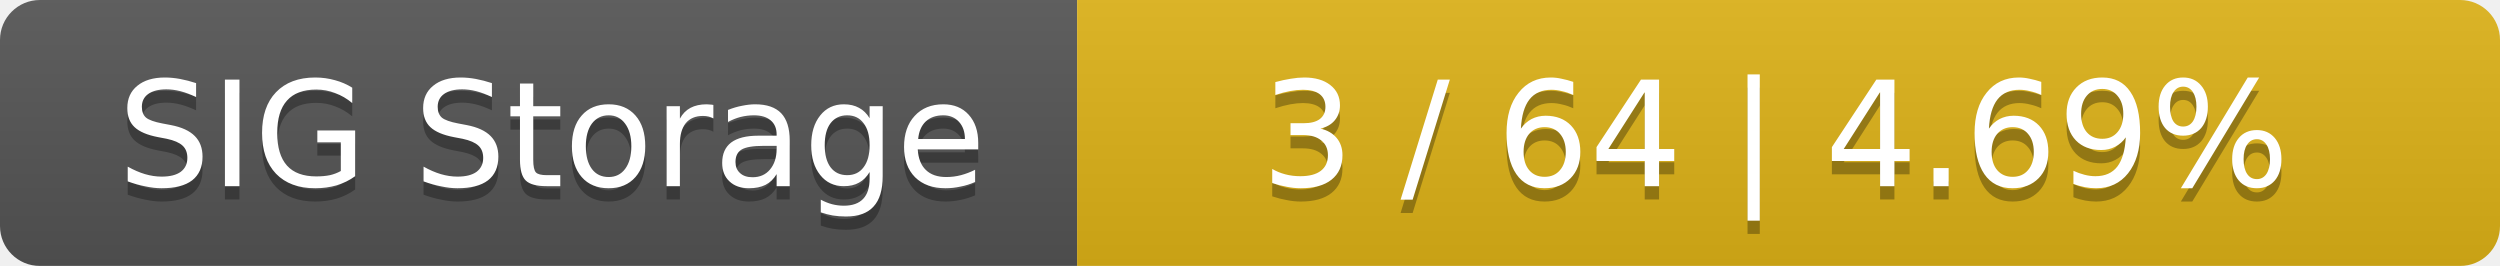
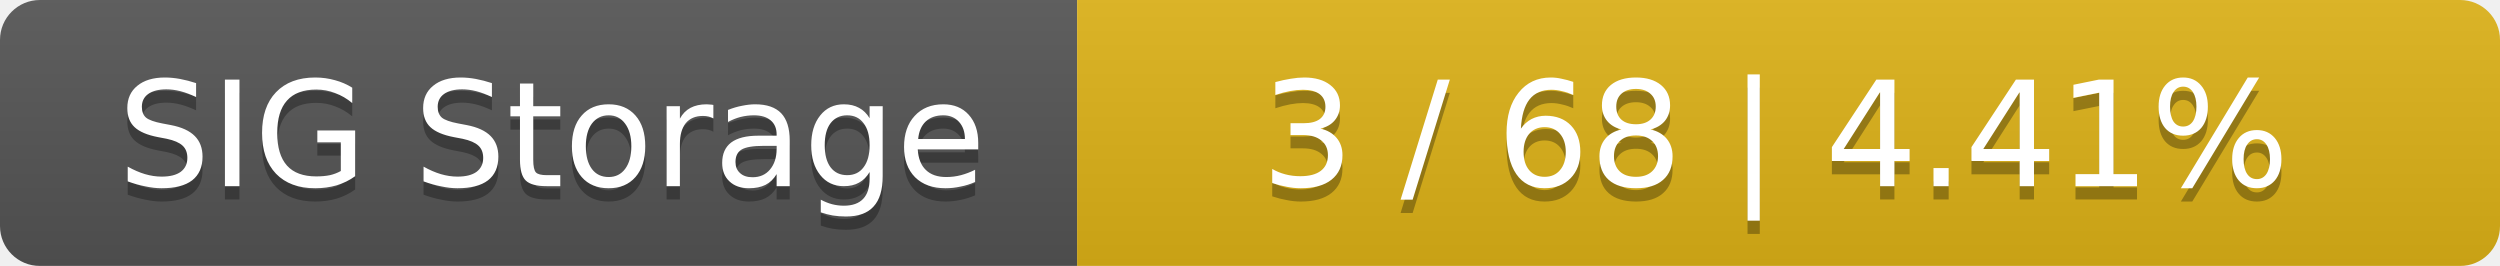
<svg xmlns="http://www.w3.org/2000/svg" width="188" height="20">
  <linearGradient id="smooth" x2="0" y2="100%">
    <stop offset="0" stop-color="#bbb" stop-opacity=".1" />
    <stop offset="1" stop-opacity=".1" />
  </linearGradient>
  <mask id="round">
    <rect width="188" height="20" rx="3" fill="#fff" />
  </mask>
  <g mask="url(#round)">
    <rect width="81" height="20" fill="#555" />
    <rect x="81" width="107" height="20" fill="#dfb317" />
    <rect width="188" height="20" fill="url(#smooth)" />
  </g>
  <g fill="#fff" text-anchor="middle" font-family="DejaVu Sans,Verdana,Geneva,sans-serif" font-size="11">
    <text x="41.5" y="15" fill="#010101" fill-opacity=".3">SIG Storage</text>
    <text x="41.5" y="14">SIG Storage</text>
-     <text x="133.5" y="15" fill="#010101" fill-opacity=".3">3 / 64    |    4.69%</text>
-     <text x="133.5" y="14">3 / 64    |    4.69%</text>
+     <text x="133.5" y="15" fill="#010101" fill-opacity=".3">3 / 68    |    4.41%</text>
+     <text x="133.5" y="14">3 / 68    |    4.41%</text>
  </g>
</svg>
